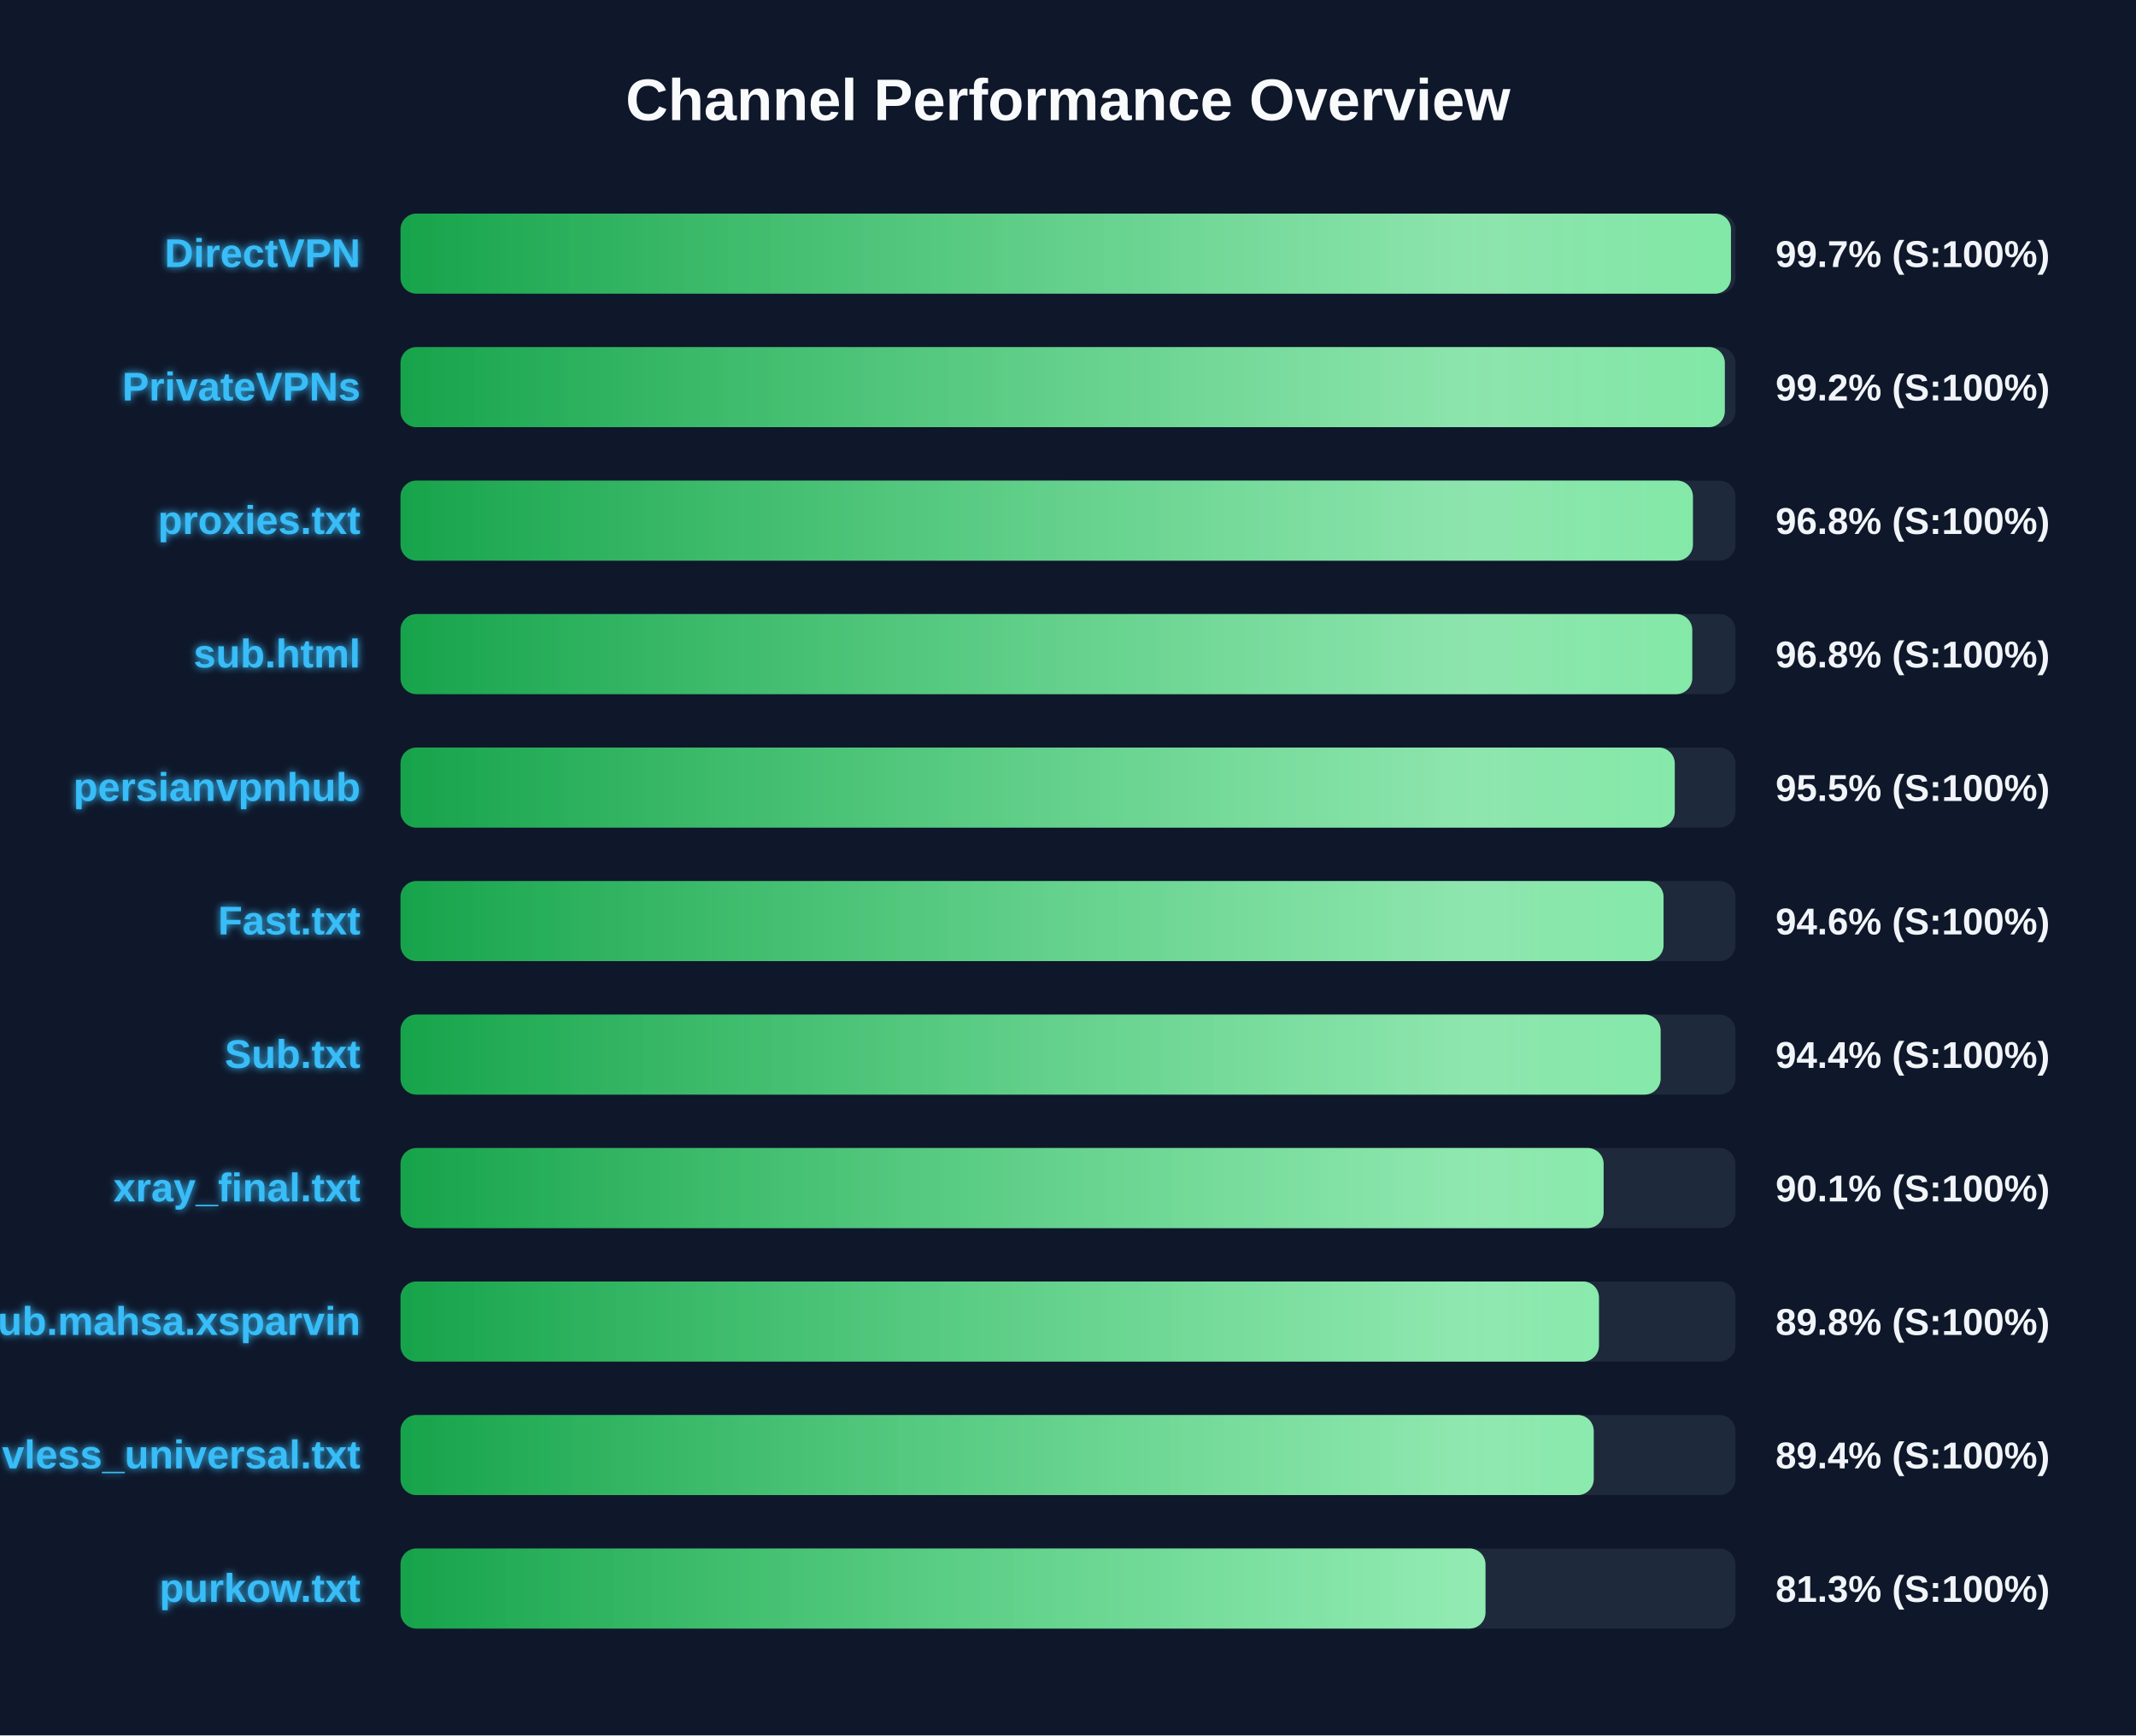
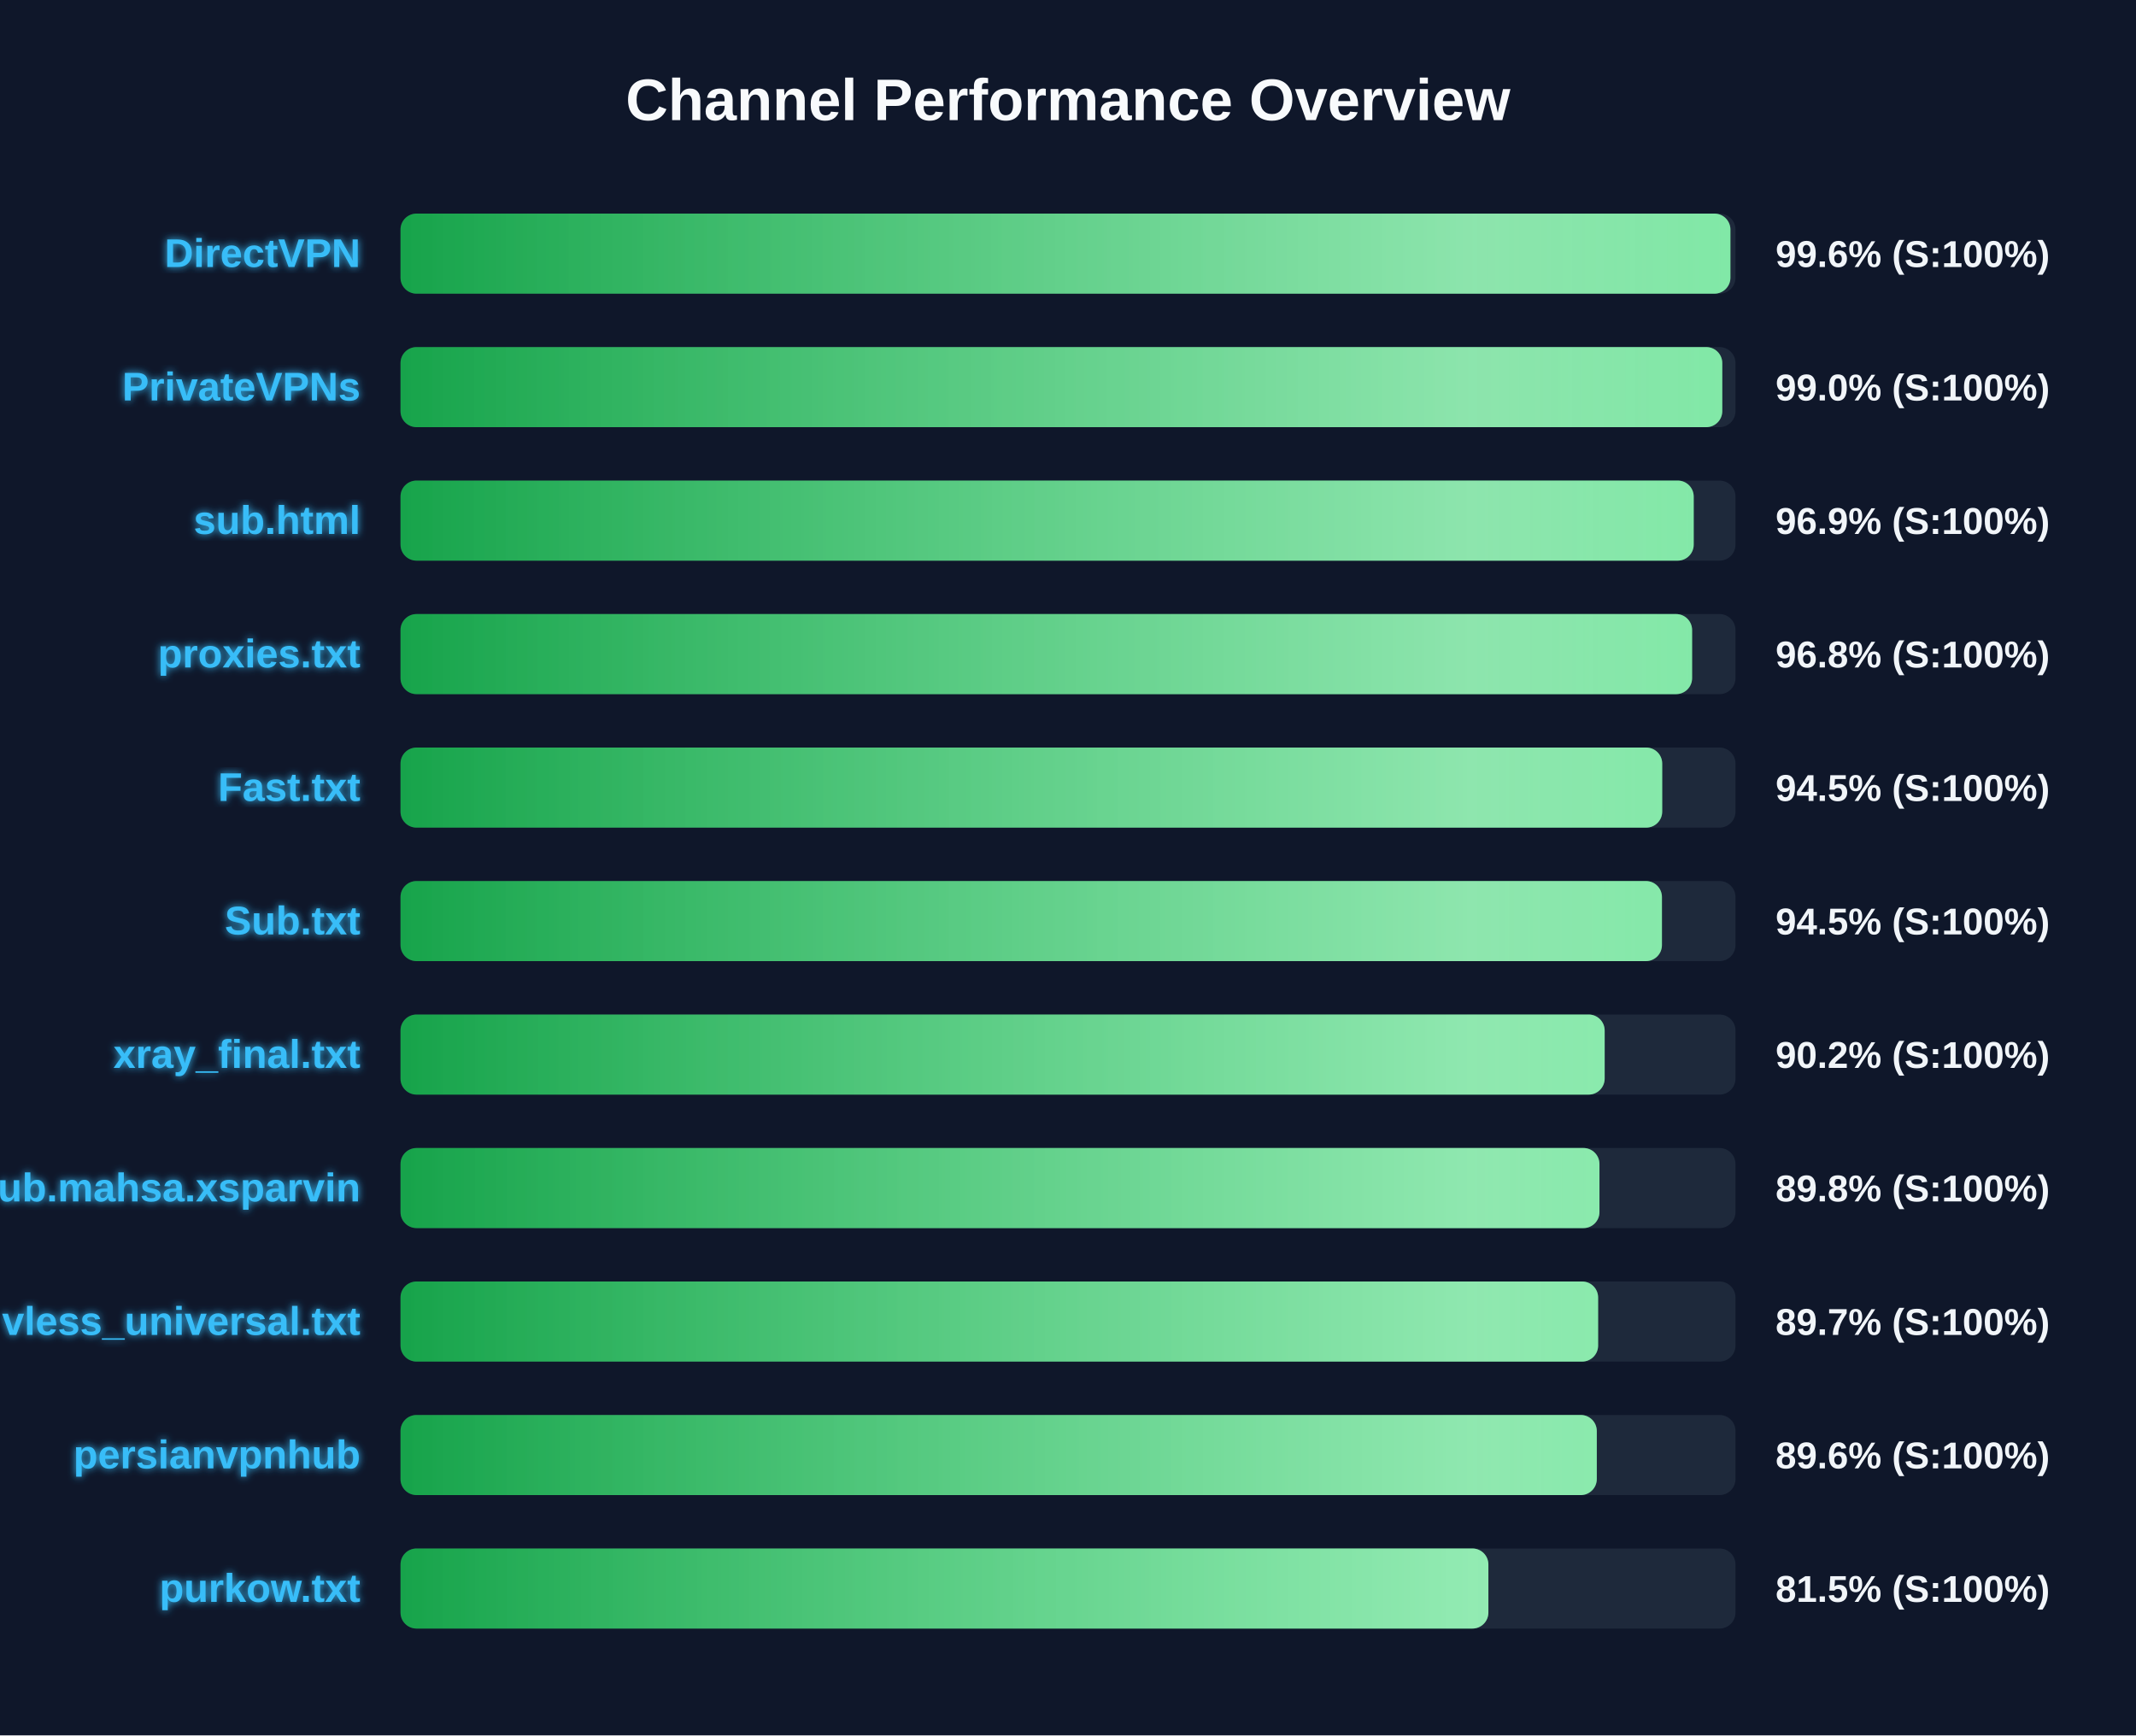
<svg xmlns="http://www.w3.org/2000/svg" width="800" height="650" version="1.1">
  <defs>
    <linearGradient id="grad-green" x1="0%" y1="0%" x2="100%" y2="0%">
      <stop offset="0%" stop-color="#16a34a" />
      <stop offset="100%" stop-color="#4ade80" />
    </linearGradient>
    <linearGradient id="grad-yellow" x1="0%" y1="0%" x2="100%" y2="0%">
      <stop offset="0%" stop-color="#ca8a04" />
      <stop offset="100%" stop-color="#fde047" />
    </linearGradient>
    <linearGradient id="grad-red" x1="0%" y1="0%" x2="100%" y2="0%">
      <stop offset="0%" stop-color="#dc2626" />
      <stop offset="100%" stop-color="#f87171" />
    </linearGradient>
    <linearGradient id="shimmer" x1="0%" y1="0%" x2="100%" y2="0%">
      <stop offset="0%" stop-color="rgba(255,255,255,0)" />
      <stop offset="50%" stop-color="rgba(255,255,255,0.4)" />
      <stop offset="100%" stop-color="rgba(255,255,255,0)" />
    </linearGradient>
    <filter id="glow" x="-20%" y="-20%" width="140%" height="140%">
      <feGaussianBlur stdDeviation="1.5" result="blur" />
      <feComposite in="SourceGraphic" in2="blur" operator="over" />
    </filter>
  </defs>
  <style>
        .bg-rect { fill: #0f172a; }
        .title { font: bold 22px 'Segoe UI', Arial, sans-serif; fill: #f8fafc; }
        .row { font: bold 15px 'Segoe UI', Arial, sans-serif; fill: #38bdf8; filter: url(#glow); }
        .score { font: bold 14px 'Segoe UI', Arial, sans-serif; fill: #f1f5f9; }
        @keyframes shimmer-anim {
            0% { transform: translateX(-100%); }
            100% { transform: translateX(200%); }
        }
        .shimmer-rect {
            animation: shimmer-anim 2.5s infinite linear;
        }
    </style>
  <rect width="100%" height="100%" class="bg-rect" />
  <text x="400" y="45" text-anchor="middle" class="title">Channel Performance Overview</text>
  <rect x="150" y="80" width="500" height="30" fill="#1e293b" rx="6" />
  <clipPath id="clip-0">
-     <rect x="150" y="80" width="498.3" height="30" rx="6" />
+     <rect x="150" y="80" width="498.1" height="30" rx="6" />
  </clipPath>
-   <rect x="150" y="80" width="498.3" height="30" fill="url(#grad-green)" rx="6" />
+   <rect x="150" y="80" width="498.1" height="30" fill="url(#grad-green)" rx="6" />
  <g clip-path="url(#clip-0)">
    <rect x="150" y="80" width="100%" height="30" fill="url(#shimmer)" class="shimmer-rect" />
  </g>
  <text x="135" y="100" text-anchor="end" class="row">DirectVPN</text>
-   <text x="665" y="100" text-anchor="start" class="score">99.7% (S:100%)</text>
+   <text x="665" y="100" text-anchor="start" class="score">99.6% (S:100%)</text>
  <rect x="150" y="130" width="500" height="30" fill="#1e293b" rx="6" />
  <clipPath id="clip-1">
-     <rect x="150" y="130" width="496.0" height="30" rx="6" />
+     <rect x="150" y="130" width="495.05" height="30" rx="6" />
  </clipPath>
-   <rect x="150" y="130" width="496.0" height="30" fill="url(#grad-green)" rx="6" />
+   <rect x="150" y="130" width="495.05" height="30" fill="url(#grad-green)" rx="6" />
  <g clip-path="url(#clip-1)">
    <rect x="150" y="130" width="100%" height="30" fill="url(#shimmer)" class="shimmer-rect" />
  </g>
  <text x="135" y="150" text-anchor="end" class="row">PrivateVPNs</text>
-   <text x="665" y="150" text-anchor="start" class="score">99.2% (S:100%)</text>
+   <text x="665" y="150" text-anchor="start" class="score">99.0% (S:100%)</text>
  <rect x="150" y="180" width="500" height="30" fill="#1e293b" rx="6" />
  <clipPath id="clip-2">
-     <rect x="150" y="180" width="484.05" height="30" rx="6" />
+     <rect x="150" y="180" width="484.35" height="30" rx="6" />
  </clipPath>
-   <rect x="150" y="180" width="484.05" height="30" fill="url(#grad-green)" rx="6" />
+   <rect x="150" y="180" width="484.35" height="30" fill="url(#grad-green)" rx="6" />
  <g clip-path="url(#clip-2)">
    <rect x="150" y="180" width="100%" height="30" fill="url(#shimmer)" class="shimmer-rect" />
  </g>
-   <text x="135" y="200" text-anchor="end" class="row">proxies.txt</text>
-   <text x="665" y="200" text-anchor="start" class="score">96.8% (S:100%)</text>
+   <text x="135" y="200" text-anchor="end" class="row">sub.html</text>
+   <text x="665" y="200" text-anchor="start" class="score">96.9% (S:100%)</text>
  <rect x="150" y="230" width="500" height="30" fill="#1e293b" rx="6" />
  <clipPath id="clip-3">
-     <rect x="150" y="230" width="483.8" height="30" rx="6" />
+     <rect x="150" y="230" width="483.75" height="30" rx="6" />
  </clipPath>
-   <rect x="150" y="230" width="483.8" height="30" fill="url(#grad-green)" rx="6" />
+   <rect x="150" y="230" width="483.75" height="30" fill="url(#grad-green)" rx="6" />
  <g clip-path="url(#clip-3)">
    <rect x="150" y="230" width="100%" height="30" fill="url(#shimmer)" class="shimmer-rect" />
  </g>
-   <text x="135" y="250" text-anchor="end" class="row">sub.html</text>
+   <text x="135" y="250" text-anchor="end" class="row">proxies.txt</text>
  <text x="665" y="250" text-anchor="start" class="score">96.8% (S:100%)</text>
  <rect x="150" y="280" width="500" height="30" fill="#1e293b" rx="6" />
  <clipPath id="clip-4">
-     <rect x="150" y="280" width="477.25" height="30" rx="6" />
+     <rect x="150" y="280" width="472.55" height="30" rx="6" />
  </clipPath>
-   <rect x="150" y="280" width="477.25" height="30" fill="url(#grad-green)" rx="6" />
+   <rect x="150" y="280" width="472.55" height="30" fill="url(#grad-green)" rx="6" />
  <g clip-path="url(#clip-4)">
    <rect x="150" y="280" width="100%" height="30" fill="url(#shimmer)" class="shimmer-rect" />
  </g>
-   <text x="135" y="300" text-anchor="end" class="row">persianvpnhub</text>
-   <text x="665" y="300" text-anchor="start" class="score">95.5% (S:100%)</text>
+   <text x="135" y="300" text-anchor="end" class="row">Fast.txt</text>
+   <text x="665" y="300" text-anchor="start" class="score">94.5% (S:100%)</text>
  <rect x="150" y="330" width="500" height="30" fill="#1e293b" rx="6" />
  <clipPath id="clip-5">
-     <rect x="150" y="330" width="473.05" height="30" rx="6" />
+     <rect x="150" y="330" width="472.45" height="30" rx="6" />
  </clipPath>
-   <rect x="150" y="330" width="473.05" height="30" fill="url(#grad-green)" rx="6" />
+   <rect x="150" y="330" width="472.45" height="30" fill="url(#grad-green)" rx="6" />
  <g clip-path="url(#clip-5)">
    <rect x="150" y="330" width="100%" height="30" fill="url(#shimmer)" class="shimmer-rect" />
  </g>
-   <text x="135" y="350" text-anchor="end" class="row">Fast.txt</text>
-   <text x="665" y="350" text-anchor="start" class="score">94.6% (S:100%)</text>
+   <text x="135" y="350" text-anchor="end" class="row">Sub.txt</text>
+   <text x="665" y="350" text-anchor="start" class="score">94.5% (S:100%)</text>
  <rect x="150" y="380" width="500" height="30" fill="#1e293b" rx="6" />
  <clipPath id="clip-6">
-     <rect x="150" y="380" width="471.95" height="30" rx="6" />
+     <rect x="150" y="380" width="451.0" height="30" rx="6" />
  </clipPath>
-   <rect x="150" y="380" width="471.95" height="30" fill="url(#grad-green)" rx="6" />
+   <rect x="150" y="380" width="451.0" height="30" fill="url(#grad-green)" rx="6" />
  <g clip-path="url(#clip-6)">
    <rect x="150" y="380" width="100%" height="30" fill="url(#shimmer)" class="shimmer-rect" />
  </g>
-   <text x="135" y="400" text-anchor="end" class="row">Sub.txt</text>
-   <text x="665" y="400" text-anchor="start" class="score">94.4% (S:100%)</text>
+   <text x="135" y="400" text-anchor="end" class="row">xray_final.txt</text>
+   <text x="665" y="400" text-anchor="start" class="score">90.2% (S:100%)</text>
  <rect x="150" y="430" width="500" height="30" fill="#1e293b" rx="6" />
  <clipPath id="clip-7">
-     <rect x="150" y="430" width="450.6" height="30" rx="6" />
+     <rect x="150" y="430" width="449.05" height="30" rx="6" />
  </clipPath>
-   <rect x="150" y="430" width="450.6" height="30" fill="url(#grad-green)" rx="6" />
+   <rect x="150" y="430" width="449.05" height="30" fill="url(#grad-green)" rx="6" />
  <g clip-path="url(#clip-7)">
    <rect x="150" y="430" width="100%" height="30" fill="url(#shimmer)" class="shimmer-rect" />
  </g>
-   <text x="135" y="450" text-anchor="end" class="row">xray_final.txt</text>
-   <text x="665" y="450" text-anchor="start" class="score">90.1% (S:100%)</text>
+   <text x="135" y="450" text-anchor="end" class="row">Sub.mahsa.xsparvin</text>
+   <text x="665" y="450" text-anchor="start" class="score">89.8% (S:100%)</text>
  <rect x="150" y="480" width="500" height="30" fill="#1e293b" rx="6" />
  <clipPath id="clip-8">
-     <rect x="150" y="480" width="448.85" height="30" rx="6" />
+     <rect x="150" y="480" width="448.55" height="30" rx="6" />
  </clipPath>
-   <rect x="150" y="480" width="448.85" height="30" fill="url(#grad-green)" rx="6" />
+   <rect x="150" y="480" width="448.55" height="30" fill="url(#grad-green)" rx="6" />
  <g clip-path="url(#clip-8)">
    <rect x="150" y="480" width="100%" height="30" fill="url(#shimmer)" class="shimmer-rect" />
  </g>
-   <text x="135" y="500" text-anchor="end" class="row">Sub.mahsa.xsparvin</text>
-   <text x="665" y="500" text-anchor="start" class="score">89.8% (S:100%)</text>
+   <text x="135" y="500" text-anchor="end" class="row">vless_universal.txt</text>
+   <text x="665" y="500" text-anchor="start" class="score">89.7% (S:100%)</text>
  <rect x="150" y="530" width="500" height="30" fill="#1e293b" rx="6" />
  <clipPath id="clip-9">
-     <rect x="150" y="530" width="446.9" height="30" rx="6" />
+     <rect x="150" y="530" width="448.05" height="30" rx="6" />
  </clipPath>
-   <rect x="150" y="530" width="446.9" height="30" fill="url(#grad-green)" rx="6" />
+   <rect x="150" y="530" width="448.05" height="30" fill="url(#grad-green)" rx="6" />
  <g clip-path="url(#clip-9)">
    <rect x="150" y="530" width="100%" height="30" fill="url(#shimmer)" class="shimmer-rect" />
  </g>
-   <text x="135" y="550" text-anchor="end" class="row">vless_universal.txt</text>
-   <text x="665" y="550" text-anchor="start" class="score">89.4% (S:100%)</text>
+   <text x="135" y="550" text-anchor="end" class="row">persianvpnhub</text>
+   <text x="665" y="550" text-anchor="start" class="score">89.6% (S:100%)</text>
  <rect x="150" y="580" width="500" height="30" fill="#1e293b" rx="6" />
  <clipPath id="clip-10">
-     <rect x="150" y="580" width="406.35" height="30" rx="6" />
+     <rect x="150" y="580" width="407.45" height="30" rx="6" />
  </clipPath>
-   <rect x="150" y="580" width="406.35" height="30" fill="url(#grad-green)" rx="6" />
+   <rect x="150" y="580" width="407.45" height="30" fill="url(#grad-green)" rx="6" />
  <g clip-path="url(#clip-10)">
    <rect x="150" y="580" width="100%" height="30" fill="url(#shimmer)" class="shimmer-rect" />
  </g>
  <text x="135" y="600" text-anchor="end" class="row">purkow.txt</text>
-   <text x="665" y="600" text-anchor="start" class="score">81.3% (S:100%)</text>
+   <text x="665" y="600" text-anchor="start" class="score">81.5% (S:100%)</text>
</svg>
